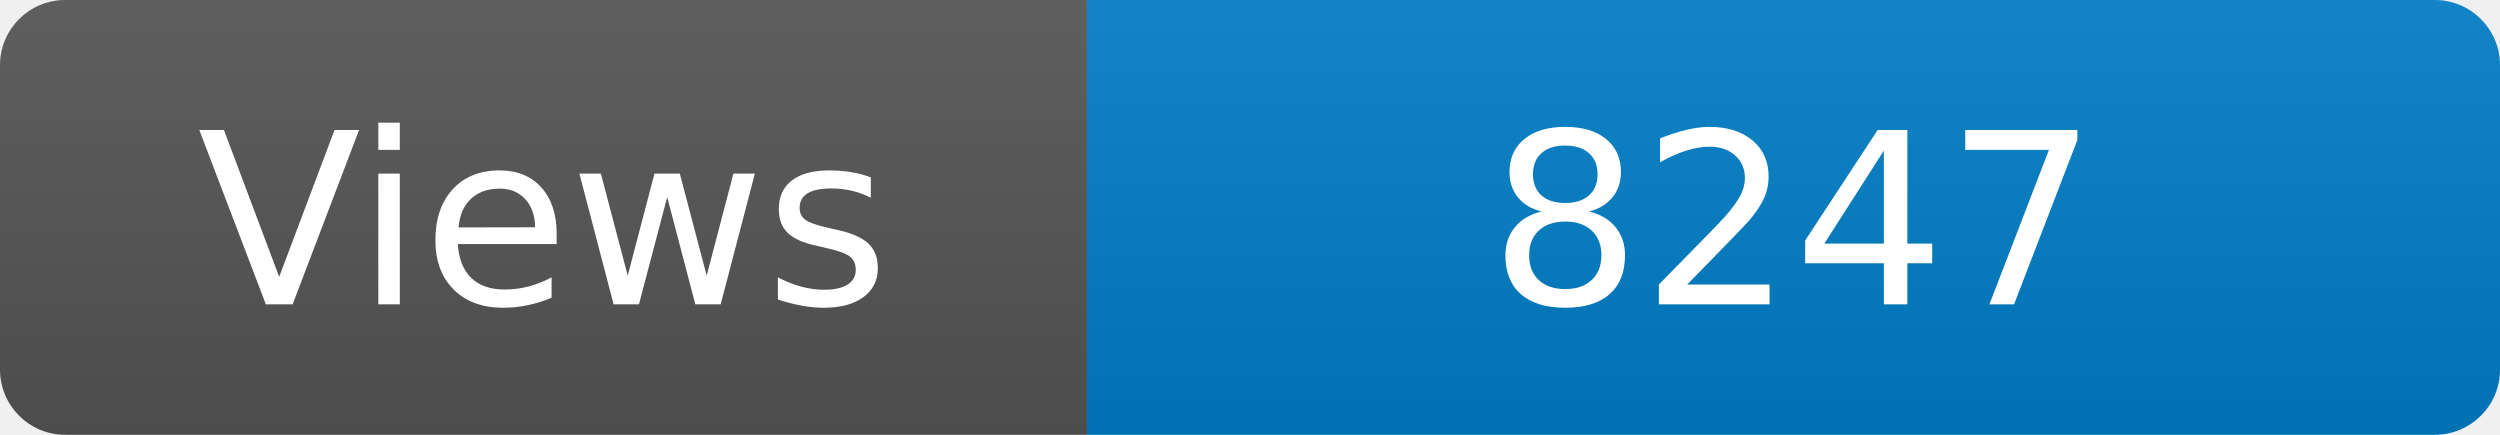
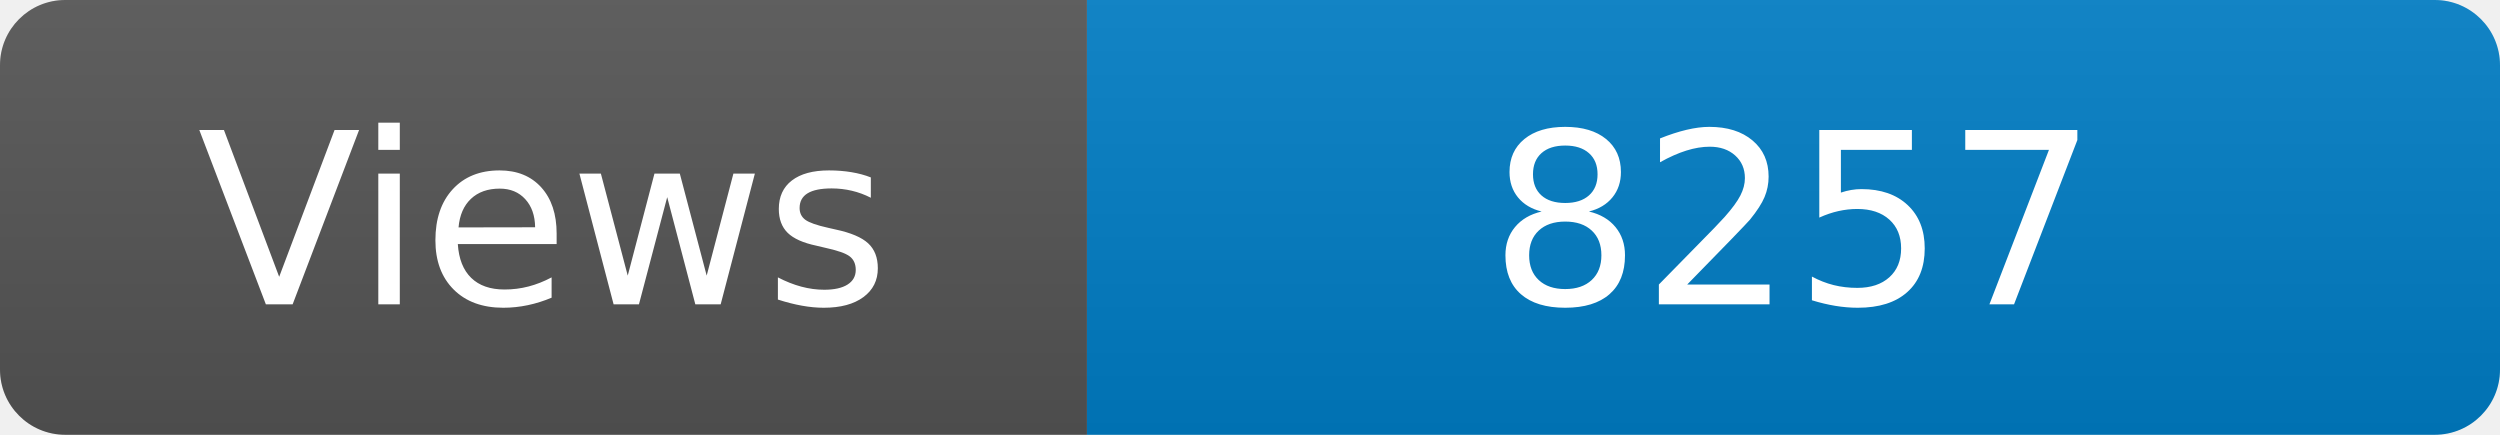
<svg xmlns="http://www.w3.org/2000/svg" width="115" height="20" role="img" aria-label="Maintained?: yes">
  <linearGradient id="s" x2="0" y2="100%">
    <stop offset="0" stop-color="#bbb" stop-opacity=".1" />
    <stop offset="1" stop-opacity=".1" />
  </linearGradient>
  <clipPath id="r">
    <rect width="115" height="20" rx="3" fill="#fff" />
  </clipPath>
  <g clip-path="url(#r)">
    <rect width="50" height="20" fill="#555" />
    <rect x="50" width="160" height="20" fill="#007ec6" />
    <rect width="115" height="20" fill="url(#s)" />
  </g>
  <g fill="#fff" text-anchor="middle" font-family="Verdana,Geneva,DejaVu Sans,sans-serif" font-size="110">
    <text x="250" y="140" transform="scale(.1)" fill="#fff">Views</text>
-     <text x="825" y="140" transform="scale(.1)" fill="#fff">8247</text>
+     <text x="825" y="140" transform="scale(.1)" fill="#fff">8257</text>
  </g>
</svg>
